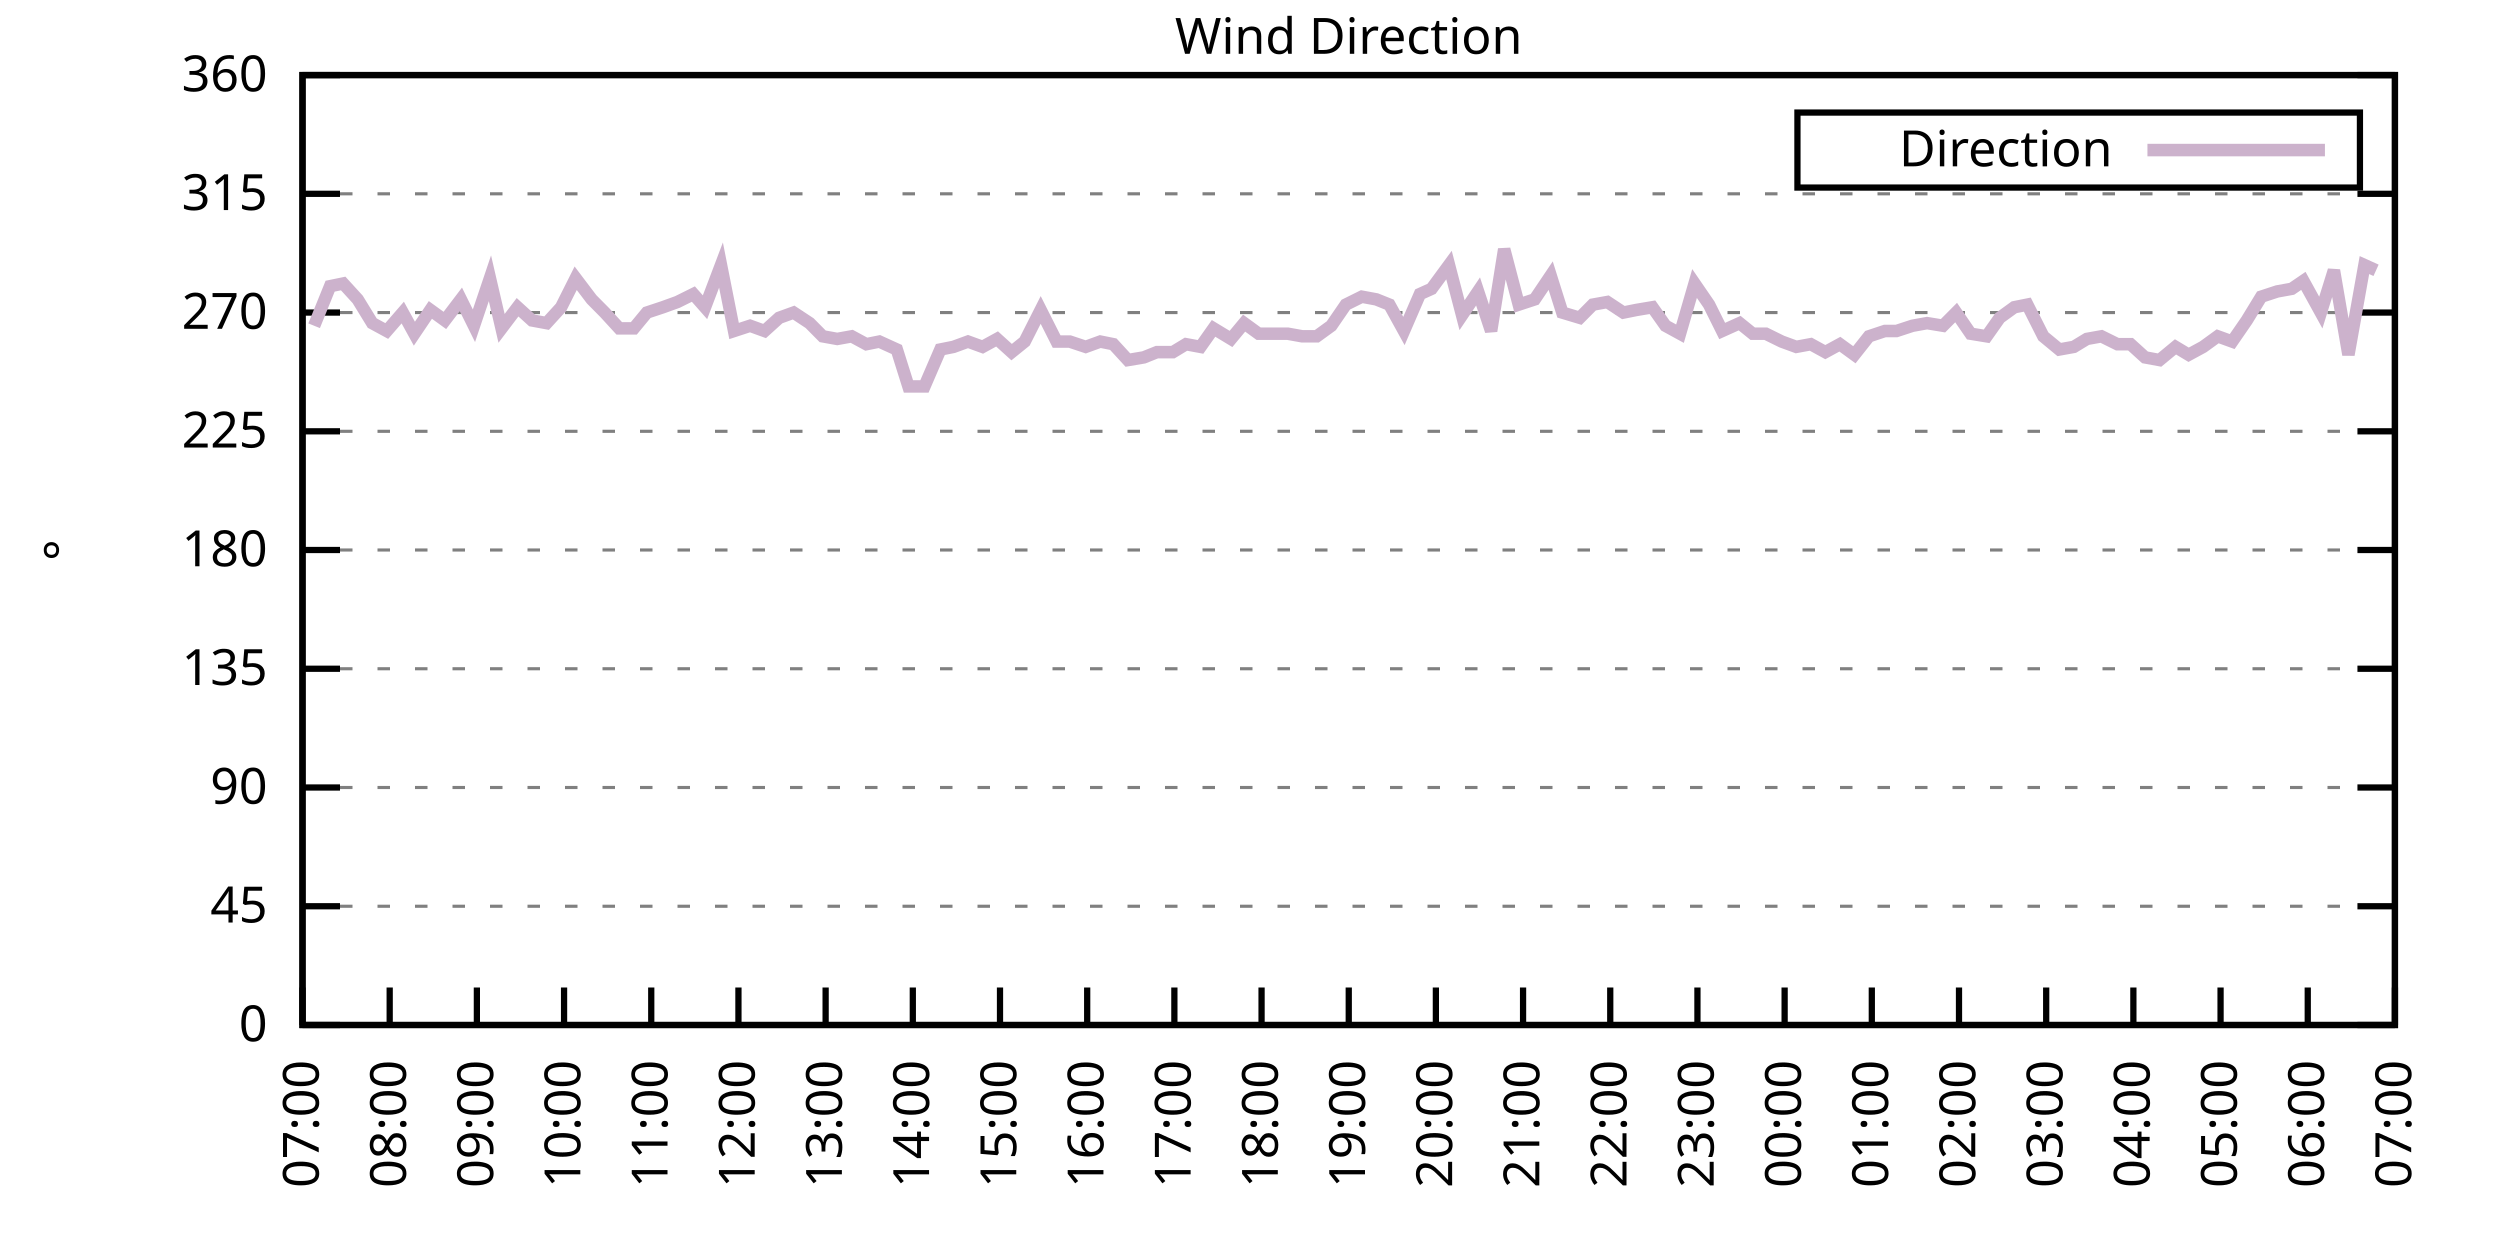
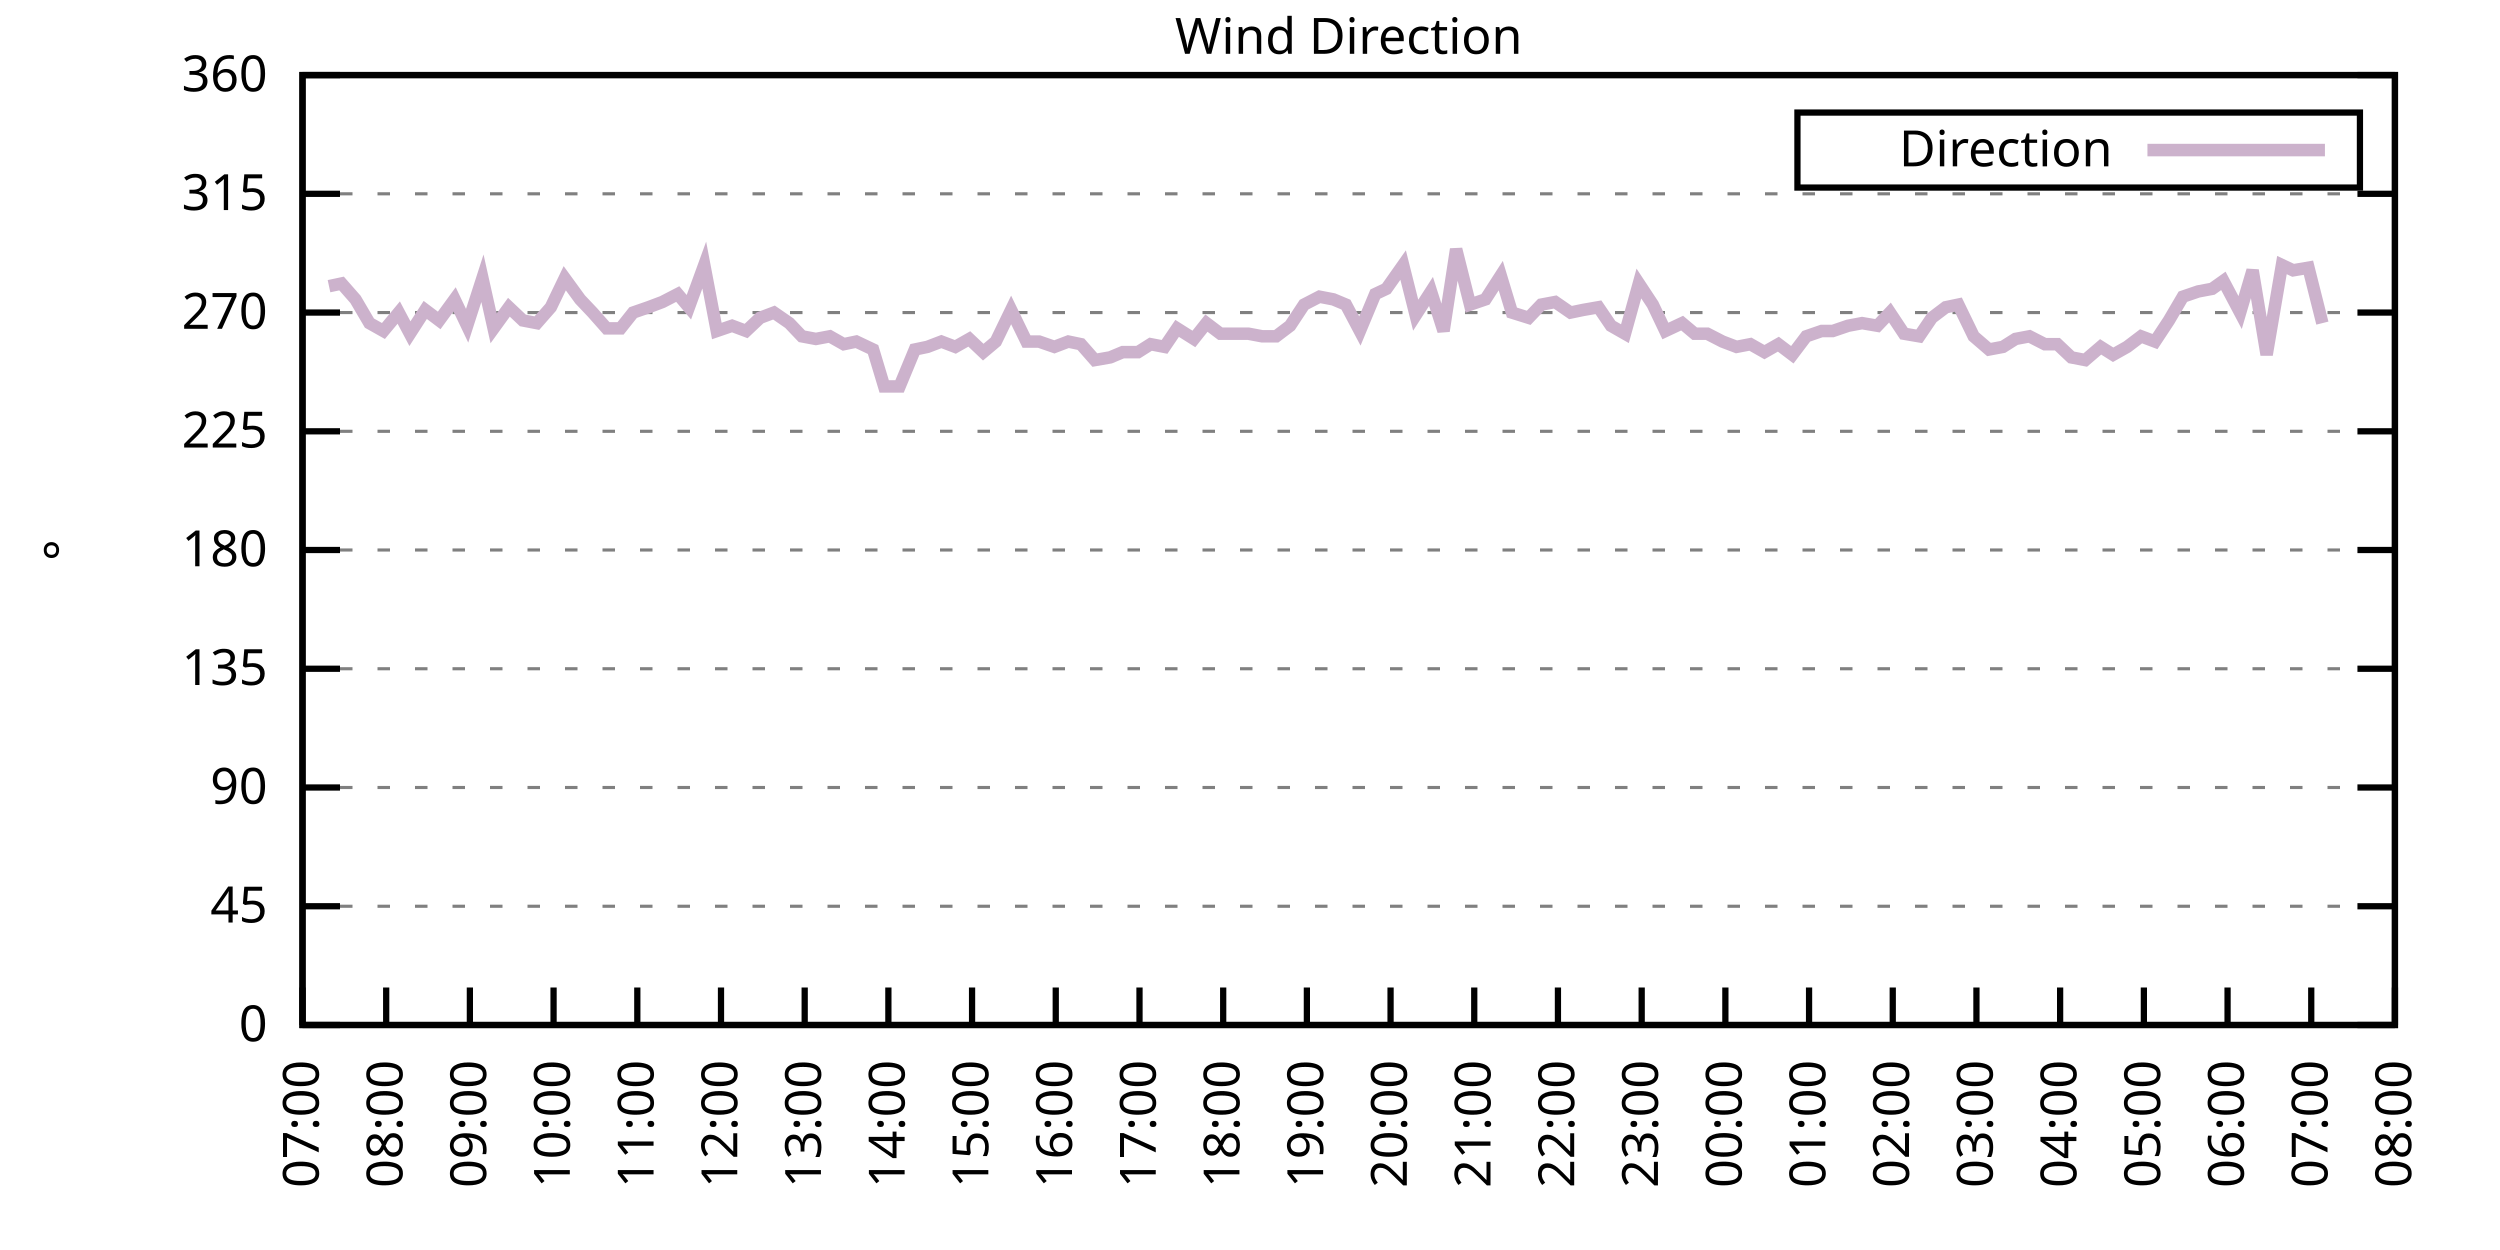
<svg xmlns="http://www.w3.org/2000/svg" xmlns:xlink="http://www.w3.org/1999/xlink" width="400" height="200" viewBox="0 0 400 200">
  <g id="gnuplot_canvas">
    <rect x="0" y="0" width="400" height="200" fill="none" />
    <defs>
      <circle id="gpDot" r="0.5" stroke-width="0.5" stroke="currentColor" />
      <path id="gpPt0" stroke-width="0.333" stroke="currentColor" d="M-1,0 h2 M0,-1 v2" />
      <path id="gpPt1" stroke-width="0.333" stroke="currentColor" d="M-1,-1 L1,1 M1,-1 L-1,1" />
      <path id="gpPt2" stroke-width="0.333" stroke="currentColor" d="M-1,0 L1,0 M0,-1 L0,1 M-1,-1 L1,1 M-1,1 L1,-1" />
      <rect id="gpPt3" stroke-width="0.333" stroke="currentColor" x="-1" y="-1" width="2" height="2" />
      <rect id="gpPt4" stroke-width="0.333" stroke="currentColor" fill="currentColor" x="-1" y="-1" width="2" height="2" />
      <circle id="gpPt5" stroke-width="0.333" stroke="currentColor" cx="0" cy="0" r="1" />
      <use xlink:href="#gpPt5" id="gpPt6" fill="currentColor" stroke="none" />
      <path id="gpPt7" stroke-width="0.333" stroke="currentColor" d="M0,-1.33 L-1.33,0.67 L1.33,0.67 z" />
      <use xlink:href="#gpPt7" id="gpPt8" fill="currentColor" stroke="none" />
      <use xlink:href="#gpPt7" id="gpPt9" stroke="currentColor" transform="rotate(180)" />
      <use xlink:href="#gpPt9" id="gpPt10" fill="currentColor" stroke="none" />
      <use xlink:href="#gpPt3" id="gpPt11" stroke="currentColor" transform="rotate(45)" />
      <use xlink:href="#gpPt11" id="gpPt12" fill="currentColor" stroke="none" />
      <path id="gpPt13" stroke-width="0.333" stroke="currentColor" d="M0,1.330 L1.265,0.411 L0.782,-1.067 L-0.782,-1.076 L-1.265,0.411 z" />
      <use xlink:href="#gpPt13" id="gpPt14" fill="currentColor" stroke="none" />
      <filter id="textbox" filterUnits="objectBoundingBox" x="0" y="0" height="1" width="1">
        <feFlood flood-color="white" flood-opacity="1" result="bgnd" />
        <feComposite in="SourceGraphic" in2="bgnd" operator="atop" />
      </filter>
      <filter id="greybox" filterUnits="objectBoundingBox" x="0" y="0" height="1" width="1">
        <feFlood flood-color="lightgrey" flood-opacity="1" result="grey" />
        <feComposite in="SourceGraphic" in2="grey" operator="atop" />
      </filter>
    </defs>
    <g fill="none" color="white" stroke="currentColor" stroke-width="1.00" stroke-linecap="butt" stroke-linejoin="miter">
</g>
    <g fill="none" color="black" stroke="currentColor" stroke-width="1.00" stroke-linecap="butt" stroke-linejoin="miter">
      <g stroke="none" shape-rendering="crispEdges">
        <polygon fill="rgb(255, 255, 255)" points="48.40,164.00 383.18,164.00 383.18,12.02 48.40,12.02 " />
      </g>
    </g>
    <g fill="none" color="black" stroke="currentColor" stroke-width="1.00" stroke-linecap="butt" stroke-linejoin="miter">
</g>
    <g fill="none" color="black" stroke="black" stroke-width="0.50" stroke-linecap="butt" stroke-linejoin="miter">
</g>
    <g fill="none" color="gray" stroke="currentColor" stroke-width="0.50" stroke-linecap="butt" stroke-linejoin="miter">
      <path stroke="gray" stroke-dasharray="2,4" class="gridline" d="M48.40,164.00 L383.19,164.00  " />
    </g>
    <g fill="none" color="gray" stroke="gray" stroke-width="1.00" stroke-linecap="butt" stroke-linejoin="miter">
</g>
    <g fill="none" color="black" stroke="currentColor" stroke-width="1.00" stroke-linecap="butt" stroke-linejoin="miter">
      <path stroke="black" d="M48.40,164.00 L54.40,164.00 M383.19,164.00 L377.19,164.00  " />
      <g transform="translate(42.80,166.60)" stroke="none" fill="black" font-family="Sans" font-size="8.00" text-anchor="end">
        <text>
          <tspan font-family="Sans"> 0</tspan>
        </text>
      </g>
    </g>
    <g fill="none" color="black" stroke="currentColor" stroke-width="1.00" stroke-linecap="butt" stroke-linejoin="miter">
</g>
    <g fill="none" color="black" stroke="black" stroke-width="0.50" stroke-linecap="butt" stroke-linejoin="miter">
</g>
    <g fill="none" color="gray" stroke="currentColor" stroke-width="0.50" stroke-linecap="butt" stroke-linejoin="miter">
      <path stroke="gray" stroke-dasharray="2,4" class="gridline" d="M48.40,145.00 L383.19,145.00  " />
    </g>
    <g fill="none" color="gray" stroke="gray" stroke-width="1.00" stroke-linecap="butt" stroke-linejoin="miter">
</g>
    <g fill="none" color="black" stroke="currentColor" stroke-width="1.00" stroke-linecap="butt" stroke-linejoin="miter">
      <path stroke="black" d="M48.40,145.00 L54.40,145.00 M383.19,145.00 L377.19,145.00  " />
      <g transform="translate(42.80,147.60)" stroke="none" fill="black" font-family="Sans" font-size="8.00" text-anchor="end">
        <text>
          <tspan font-family="Sans"> 45</tspan>
        </text>
      </g>
    </g>
    <g fill="none" color="black" stroke="currentColor" stroke-width="1.00" stroke-linecap="butt" stroke-linejoin="miter">
</g>
    <g fill="none" color="black" stroke="black" stroke-width="0.50" stroke-linecap="butt" stroke-linejoin="miter">
</g>
    <g fill="none" color="gray" stroke="currentColor" stroke-width="0.50" stroke-linecap="butt" stroke-linejoin="miter">
      <path stroke="gray" stroke-dasharray="2,4" class="gridline" d="M48.40,126.00 L383.19,126.00  " />
    </g>
    <g fill="none" color="gray" stroke="gray" stroke-width="1.00" stroke-linecap="butt" stroke-linejoin="miter">
</g>
    <g fill="none" color="black" stroke="currentColor" stroke-width="1.00" stroke-linecap="butt" stroke-linejoin="miter">
      <path stroke="black" d="M48.40,126.00 L54.40,126.00 M383.19,126.00 L377.19,126.00  " />
      <g transform="translate(42.80,128.60)" stroke="none" fill="black" font-family="Sans" font-size="8.00" text-anchor="end">
        <text>
          <tspan font-family="Sans"> 90</tspan>
        </text>
      </g>
    </g>
    <g fill="none" color="black" stroke="currentColor" stroke-width="1.00" stroke-linecap="butt" stroke-linejoin="miter">
</g>
    <g fill="none" color="black" stroke="black" stroke-width="0.50" stroke-linecap="butt" stroke-linejoin="miter">
</g>
    <g fill="none" color="gray" stroke="currentColor" stroke-width="0.50" stroke-linecap="butt" stroke-linejoin="miter">
      <path stroke="gray" stroke-dasharray="2,4" class="gridline" d="M48.40,107.00 L383.19,107.00  " />
    </g>
    <g fill="none" color="gray" stroke="gray" stroke-width="1.00" stroke-linecap="butt" stroke-linejoin="miter">
</g>
    <g fill="none" color="black" stroke="currentColor" stroke-width="1.00" stroke-linecap="butt" stroke-linejoin="miter">
      <path stroke="black" d="M48.40,107.00 L54.40,107.00 M383.19,107.00 L377.19,107.00  " />
      <g transform="translate(42.80,109.60)" stroke="none" fill="black" font-family="Sans" font-size="8.00" text-anchor="end">
        <text>
          <tspan font-family="Sans"> 135</tspan>
        </text>
      </g>
    </g>
    <g fill="none" color="black" stroke="currentColor" stroke-width="1.00" stroke-linecap="butt" stroke-linejoin="miter">
</g>
    <g fill="none" color="black" stroke="black" stroke-width="0.50" stroke-linecap="butt" stroke-linejoin="miter">
</g>
    <g fill="none" color="gray" stroke="currentColor" stroke-width="0.50" stroke-linecap="butt" stroke-linejoin="miter">
      <path stroke="gray" stroke-dasharray="2,4" class="gridline" d="M48.40,88.00 L383.19,88.00  " />
    </g>
    <g fill="none" color="gray" stroke="gray" stroke-width="1.00" stroke-linecap="butt" stroke-linejoin="miter">
</g>
    <g fill="none" color="black" stroke="currentColor" stroke-width="1.00" stroke-linecap="butt" stroke-linejoin="miter">
      <path stroke="black" d="M48.40,88.00 L54.40,88.00 M383.19,88.00 L377.19,88.00  " />
      <g transform="translate(42.80,90.60)" stroke="none" fill="black" font-family="Sans" font-size="8.00" text-anchor="end">
        <text>
          <tspan font-family="Sans"> 180</tspan>
        </text>
      </g>
    </g>
    <g fill="none" color="black" stroke="currentColor" stroke-width="1.00" stroke-linecap="butt" stroke-linejoin="miter">
</g>
    <g fill="none" color="black" stroke="black" stroke-width="0.50" stroke-linecap="butt" stroke-linejoin="miter">
</g>
    <g fill="none" color="gray" stroke="currentColor" stroke-width="0.50" stroke-linecap="butt" stroke-linejoin="miter">
      <path stroke="gray" stroke-dasharray="2,4" class="gridline" d="M48.40,69.01 L383.19,69.01  " />
    </g>
    <g fill="none" color="gray" stroke="gray" stroke-width="1.00" stroke-linecap="butt" stroke-linejoin="miter">
</g>
    <g fill="none" color="black" stroke="currentColor" stroke-width="1.00" stroke-linecap="butt" stroke-linejoin="miter">
      <path stroke="black" d="M48.40,69.01 L54.40,69.01 M383.19,69.01 L377.19,69.01  " />
      <g transform="translate(42.80,71.61)" stroke="none" fill="black" font-family="Sans" font-size="8.00" text-anchor="end">
        <text>
          <tspan font-family="Sans"> 225</tspan>
        </text>
      </g>
    </g>
    <g fill="none" color="black" stroke="currentColor" stroke-width="1.00" stroke-linecap="butt" stroke-linejoin="miter">
</g>
    <g fill="none" color="black" stroke="black" stroke-width="0.50" stroke-linecap="butt" stroke-linejoin="miter">
</g>
    <g fill="none" color="gray" stroke="currentColor" stroke-width="0.50" stroke-linecap="butt" stroke-linejoin="miter">
      <path stroke="gray" stroke-dasharray="2,4" class="gridline" d="M48.40,50.01 L383.19,50.01  " />
    </g>
    <g fill="none" color="gray" stroke="gray" stroke-width="1.00" stroke-linecap="butt" stroke-linejoin="miter">
</g>
    <g fill="none" color="black" stroke="currentColor" stroke-width="1.00" stroke-linecap="butt" stroke-linejoin="miter">
      <path stroke="black" d="M48.40,50.01 L54.40,50.01 M383.19,50.01 L377.19,50.01  " />
      <g transform="translate(42.80,52.61)" stroke="none" fill="black" font-family="Sans" font-size="8.00" text-anchor="end">
        <text>
          <tspan font-family="Sans"> 270</tspan>
        </text>
      </g>
    </g>
    <g fill="none" color="black" stroke="currentColor" stroke-width="1.00" stroke-linecap="butt" stroke-linejoin="miter">
</g>
    <g fill="none" color="black" stroke="black" stroke-width="0.50" stroke-linecap="butt" stroke-linejoin="miter">
</g>
    <g fill="none" color="gray" stroke="currentColor" stroke-width="0.50" stroke-linecap="butt" stroke-linejoin="miter">
      <path stroke="gray" stroke-dasharray="2,4" class="gridline" d="M48.40,31.01 L383.19,31.01  " />
    </g>
    <g fill="none" color="gray" stroke="gray" stroke-width="1.00" stroke-linecap="butt" stroke-linejoin="miter">
</g>
    <g fill="none" color="black" stroke="currentColor" stroke-width="1.00" stroke-linecap="butt" stroke-linejoin="miter">
      <path stroke="black" d="M48.40,31.01 L54.40,31.01 M383.19,31.01 L377.19,31.01  " />
      <g transform="translate(42.80,33.61)" stroke="none" fill="black" font-family="Sans" font-size="8.00" text-anchor="end">
        <text>
          <tspan font-family="Sans"> 315</tspan>
        </text>
      </g>
    </g>
    <g fill="none" color="black" stroke="currentColor" stroke-width="1.00" stroke-linecap="butt" stroke-linejoin="miter">
</g>
    <g fill="none" color="black" stroke="black" stroke-width="0.50" stroke-linecap="butt" stroke-linejoin="miter">
</g>
    <g fill="none" color="gray" stroke="currentColor" stroke-width="0.50" stroke-linecap="butt" stroke-linejoin="miter">
      <path stroke="gray" stroke-dasharray="2,4" class="gridline" d="M48.40,12.01 L383.19,12.01  " />
    </g>
    <g fill="none" color="gray" stroke="gray" stroke-width="1.00" stroke-linecap="butt" stroke-linejoin="miter">
</g>
    <g fill="none" color="black" stroke="currentColor" stroke-width="1.00" stroke-linecap="butt" stroke-linejoin="miter">
      <path stroke="black" d="M48.40,12.01 L54.40,12.01 M383.19,12.01 L377.19,12.01  " />
      <g transform="translate(42.80,14.61)" stroke="none" fill="black" font-family="Sans" font-size="8.00" text-anchor="end">
        <text>
          <tspan font-family="Sans"> 360</tspan>
        </text>
      </g>
    </g>
    <g fill="none" color="black" stroke="currentColor" stroke-width="1.00" stroke-linecap="butt" stroke-linejoin="miter">
      <path stroke="black" d="M48.40,164.00 L48.40,158.00  " />
      <g transform="translate(51.00,169.60) rotate(270.00)" stroke="none" fill="black" font-family="Sans" font-size="8.00" text-anchor="end">
        <text>
          <tspan font-family="Sans">07:00</tspan>
        </text>
      </g>
    </g>
    <g fill="none" color="black" stroke="currentColor" stroke-width="1.00" stroke-linecap="butt" stroke-linejoin="miter">
-       <path stroke="black" d="M62.35,164.00 L62.35,158.00  " />
-       <g transform="translate(64.95,169.60) rotate(270.00)" stroke="none" fill="black" font-family="Sans" font-size="8.00" text-anchor="end">
+       <path stroke="black" d="M61.79,164.00 L61.79,158.00  " />
+       <g transform="translate(64.39,169.60) rotate(270.00)" stroke="none" fill="black" font-family="Sans" font-size="8.00" text-anchor="end">
        <text>
          <tspan font-family="Sans">08:00</tspan>
        </text>
      </g>
    </g>
    <g fill="none" color="black" stroke="currentColor" stroke-width="1.00" stroke-linecap="butt" stroke-linejoin="miter">
-       <path stroke="black" d="M76.30,164.00 L76.30,158.00  " />
-       <g transform="translate(78.90,169.60) rotate(270.00)" stroke="none" fill="black" font-family="Sans" font-size="8.00" text-anchor="end">
+       <path stroke="black" d="M75.18,164.00 L75.18,158.00  " />
+       <g transform="translate(77.78,169.60) rotate(270.00)" stroke="none" fill="black" font-family="Sans" font-size="8.00" text-anchor="end">
        <text>
          <tspan font-family="Sans">09:00</tspan>
        </text>
      </g>
    </g>
    <g fill="none" color="black" stroke="currentColor" stroke-width="1.00" stroke-linecap="butt" stroke-linejoin="miter">
-       <path stroke="black" d="M90.25,164.00 L90.25,158.00  " />
-       <g transform="translate(92.85,169.60) rotate(270.00)" stroke="none" fill="black" font-family="Sans" font-size="8.00" text-anchor="end">
+       <path stroke="black" d="M88.57,164.00 L88.57,158.00  " />
+       <g transform="translate(91.17,169.60) rotate(270.00)" stroke="none" fill="black" font-family="Sans" font-size="8.00" text-anchor="end">
        <text>
          <tspan font-family="Sans">10:00</tspan>
        </text>
      </g>
    </g>
    <g fill="none" color="black" stroke="currentColor" stroke-width="1.00" stroke-linecap="butt" stroke-linejoin="miter">
-       <path stroke="black" d="M104.20,164.00 L104.20,158.00  " />
-       <g transform="translate(106.80,169.60) rotate(270.00)" stroke="none" fill="black" font-family="Sans" font-size="8.00" text-anchor="end">
+       <path stroke="black" d="M101.97,164.00 L101.97,158.00  " />
+       <g transform="translate(104.57,169.60) rotate(270.00)" stroke="none" fill="black" font-family="Sans" font-size="8.00" text-anchor="end">
        <text>
          <tspan font-family="Sans">11:00</tspan>
        </text>
      </g>
    </g>
    <g fill="none" color="black" stroke="currentColor" stroke-width="1.00" stroke-linecap="butt" stroke-linejoin="miter">
-       <path stroke="black" d="M118.15,164.00 L118.15,158.00  " />
-       <g transform="translate(120.75,169.60) rotate(270.00)" stroke="none" fill="black" font-family="Sans" font-size="8.00" text-anchor="end">
+       <path stroke="black" d="M115.36,164.00 L115.36,158.00  " />
+       <g transform="translate(117.96,169.60) rotate(270.00)" stroke="none" fill="black" font-family="Sans" font-size="8.00" text-anchor="end">
        <text>
          <tspan font-family="Sans">12:00</tspan>
        </text>
      </g>
    </g>
    <g fill="none" color="black" stroke="currentColor" stroke-width="1.00" stroke-linecap="butt" stroke-linejoin="miter">
-       <path stroke="black" d="M132.10,164.00 L132.10,158.00  " />
-       <g transform="translate(134.70,169.60) rotate(270.00)" stroke="none" fill="black" font-family="Sans" font-size="8.00" text-anchor="end">
+       <path stroke="black" d="M128.75,164.00 L128.75,158.00  " />
+       <g transform="translate(131.35,169.60) rotate(270.00)" stroke="none" fill="black" font-family="Sans" font-size="8.00" text-anchor="end">
        <text>
          <tspan font-family="Sans">13:00</tspan>
        </text>
      </g>
    </g>
    <g fill="none" color="black" stroke="currentColor" stroke-width="1.00" stroke-linecap="butt" stroke-linejoin="miter">
-       <path stroke="black" d="M146.05,164.00 L146.05,158.00  " />
-       <g transform="translate(148.65,169.60) rotate(270.00)" stroke="none" fill="black" font-family="Sans" font-size="8.00" text-anchor="end">
+       <path stroke="black" d="M142.14,164.00 L142.14,158.00  " />
+       <g transform="translate(144.74,169.60) rotate(270.00)" stroke="none" fill="black" font-family="Sans" font-size="8.00" text-anchor="end">
        <text>
          <tspan font-family="Sans">14:00</tspan>
        </text>
      </g>
    </g>
    <g fill="none" color="black" stroke="currentColor" stroke-width="1.00" stroke-linecap="butt" stroke-linejoin="miter">
-       <path stroke="black" d="M160.00,164.00 L160.00,158.00  " />
-       <g transform="translate(162.60,169.60) rotate(270.00)" stroke="none" fill="black" font-family="Sans" font-size="8.00" text-anchor="end">
+       <path stroke="black" d="M155.53,164.00 L155.53,158.00  " />
+       <g transform="translate(158.13,169.60) rotate(270.00)" stroke="none" fill="black" font-family="Sans" font-size="8.00" text-anchor="end">
        <text>
          <tspan font-family="Sans">15:00</tspan>
        </text>
      </g>
    </g>
    <g fill="none" color="black" stroke="currentColor" stroke-width="1.00" stroke-linecap="butt" stroke-linejoin="miter">
-       <path stroke="black" d="M173.95,164.00 L173.95,158.00  " />
-       <g transform="translate(176.55,169.60) rotate(270.00)" stroke="none" fill="black" font-family="Sans" font-size="8.00" text-anchor="end">
+       <path stroke="black" d="M168.92,164.00 L168.92,158.00  " />
+       <g transform="translate(171.52,169.60) rotate(270.00)" stroke="none" fill="black" font-family="Sans" font-size="8.00" text-anchor="end">
        <text>
          <tspan font-family="Sans">16:00</tspan>
        </text>
      </g>
    </g>
    <g fill="none" color="black" stroke="currentColor" stroke-width="1.00" stroke-linecap="butt" stroke-linejoin="miter">
-       <path stroke="black" d="M187.90,164.00 L187.90,158.00  " />
-       <g transform="translate(190.50,169.60) rotate(270.00)" stroke="none" fill="black" font-family="Sans" font-size="8.00" text-anchor="end">
+       <path stroke="black" d="M182.32,164.00 L182.32,158.00  " />
+       <g transform="translate(184.92,169.60) rotate(270.00)" stroke="none" fill="black" font-family="Sans" font-size="8.00" text-anchor="end">
        <text>
          <tspan font-family="Sans">17:00</tspan>
        </text>
      </g>
    </g>
    <g fill="none" color="black" stroke="currentColor" stroke-width="1.00" stroke-linecap="butt" stroke-linejoin="miter">
-       <path stroke="black" d="M201.85,164.00 L201.85,158.00  " />
-       <g transform="translate(204.45,169.60) rotate(270.00)" stroke="none" fill="black" font-family="Sans" font-size="8.00" text-anchor="end">
+       <path stroke="black" d="M195.71,164.00 L195.71,158.00  " />
+       <g transform="translate(198.31,169.60) rotate(270.00)" stroke="none" fill="black" font-family="Sans" font-size="8.00" text-anchor="end">
        <text>
          <tspan font-family="Sans">18:00</tspan>
        </text>
      </g>
    </g>
    <g fill="none" color="black" stroke="currentColor" stroke-width="1.00" stroke-linecap="butt" stroke-linejoin="miter">
-       <path stroke="black" d="M215.80,164.00 L215.80,158.00  " />
-       <g transform="translate(218.40,169.60) rotate(270.00)" stroke="none" fill="black" font-family="Sans" font-size="8.00" text-anchor="end">
+       <path stroke="black" d="M209.10,164.00 L209.10,158.00  " />
+       <g transform="translate(211.70,169.60) rotate(270.00)" stroke="none" fill="black" font-family="Sans" font-size="8.00" text-anchor="end">
        <text>
          <tspan font-family="Sans">19:00</tspan>
        </text>
      </g>
    </g>
    <g fill="none" color="black" stroke="currentColor" stroke-width="1.00" stroke-linecap="butt" stroke-linejoin="miter">
-       <path stroke="black" d="M229.74,164.00 L229.74,158.00  " />
-       <g transform="translate(232.34,169.60) rotate(270.00)" stroke="none" fill="black" font-family="Sans" font-size="8.00" text-anchor="end">
+       <path stroke="black" d="M222.49,164.00 L222.49,158.00  " />
+       <g transform="translate(225.09,169.60) rotate(270.00)" stroke="none" fill="black" font-family="Sans" font-size="8.00" text-anchor="end">
        <text>
          <tspan font-family="Sans">20:00</tspan>
        </text>
      </g>
    </g>
    <g fill="none" color="black" stroke="currentColor" stroke-width="1.00" stroke-linecap="butt" stroke-linejoin="miter">
-       <path stroke="black" d="M243.69,164.00 L243.69,158.00  " />
-       <g transform="translate(246.29,169.60) rotate(270.00)" stroke="none" fill="black" font-family="Sans" font-size="8.00" text-anchor="end">
+       <path stroke="black" d="M235.88,164.00 L235.88,158.00  " />
+       <g transform="translate(238.48,169.60) rotate(270.00)" stroke="none" fill="black" font-family="Sans" font-size="8.00" text-anchor="end">
        <text>
          <tspan font-family="Sans">21:00</tspan>
        </text>
      </g>
    </g>
    <g fill="none" color="black" stroke="currentColor" stroke-width="1.00" stroke-linecap="butt" stroke-linejoin="miter">
-       <path stroke="black" d="M257.64,164.00 L257.64,158.00  " />
-       <g transform="translate(260.24,169.60) rotate(270.00)" stroke="none" fill="black" font-family="Sans" font-size="8.00" text-anchor="end">
+       <path stroke="black" d="M249.27,164.00 L249.27,158.00  " />
+       <g transform="translate(251.87,169.60) rotate(270.00)" stroke="none" fill="black" font-family="Sans" font-size="8.00" text-anchor="end">
        <text>
          <tspan font-family="Sans">22:00</tspan>
        </text>
      </g>
    </g>
    <g fill="none" color="black" stroke="currentColor" stroke-width="1.00" stroke-linecap="butt" stroke-linejoin="miter">
-       <path stroke="black" d="M271.59,164.00 L271.59,158.00  " />
-       <g transform="translate(274.19,169.60) rotate(270.00)" stroke="none" fill="black" font-family="Sans" font-size="8.00" text-anchor="end">
+       <path stroke="black" d="M262.67,164.00 L262.67,158.00  " />
+       <g transform="translate(265.27,169.60) rotate(270.00)" stroke="none" fill="black" font-family="Sans" font-size="8.00" text-anchor="end">
        <text>
          <tspan font-family="Sans">23:00</tspan>
        </text>
      </g>
    </g>
    <g fill="none" color="black" stroke="currentColor" stroke-width="1.00" stroke-linecap="butt" stroke-linejoin="miter">
-       <path stroke="black" d="M285.54,164.00 L285.54,158.00  " />
-       <g transform="translate(288.14,169.60) rotate(270.00)" stroke="none" fill="black" font-family="Sans" font-size="8.00" text-anchor="end">
+       <path stroke="black" d="M276.06,164.00 L276.06,158.00  " />
+       <g transform="translate(278.66,169.60) rotate(270.00)" stroke="none" fill="black" font-family="Sans" font-size="8.00" text-anchor="end">
        <text>
          <tspan font-family="Sans">00:00</tspan>
        </text>
      </g>
    </g>
    <g fill="none" color="black" stroke="currentColor" stroke-width="1.00" stroke-linecap="butt" stroke-linejoin="miter">
-       <path stroke="black" d="M299.49,164.00 L299.49,158.00  " />
-       <g transform="translate(302.09,169.60) rotate(270.00)" stroke="none" fill="black" font-family="Sans" font-size="8.00" text-anchor="end">
+       <path stroke="black" d="M289.45,164.00 L289.45,158.00  " />
+       <g transform="translate(292.05,169.60) rotate(270.00)" stroke="none" fill="black" font-family="Sans" font-size="8.00" text-anchor="end">
        <text>
          <tspan font-family="Sans">01:00</tspan>
        </text>
      </g>
    </g>
    <g fill="none" color="black" stroke="currentColor" stroke-width="1.00" stroke-linecap="butt" stroke-linejoin="miter">
-       <path stroke="black" d="M313.44,164.00 L313.44,158.00  " />
-       <g transform="translate(316.04,169.60) rotate(270.00)" stroke="none" fill="black" font-family="Sans" font-size="8.00" text-anchor="end">
+       <path stroke="black" d="M302.84,164.00 L302.84,158.00  " />
+       <g transform="translate(305.44,169.60) rotate(270.00)" stroke="none" fill="black" font-family="Sans" font-size="8.00" text-anchor="end">
        <text>
          <tspan font-family="Sans">02:00</tspan>
        </text>
      </g>
    </g>
    <g fill="none" color="black" stroke="currentColor" stroke-width="1.00" stroke-linecap="butt" stroke-linejoin="miter">
-       <path stroke="black" d="M327.39,164.00 L327.39,158.00  " />
-       <g transform="translate(329.99,169.60) rotate(270.00)" stroke="none" fill="black" font-family="Sans" font-size="8.00" text-anchor="end">
+       <path stroke="black" d="M316.23,164.00 L316.23,158.00  " />
+       <g transform="translate(318.83,169.60) rotate(270.00)" stroke="none" fill="black" font-family="Sans" font-size="8.00" text-anchor="end">
        <text>
          <tspan font-family="Sans">03:00</tspan>
        </text>
      </g>
    </g>
    <g fill="none" color="black" stroke="currentColor" stroke-width="1.00" stroke-linecap="butt" stroke-linejoin="miter">
-       <path stroke="black" d="M341.34,164.00 L341.34,158.00  " />
-       <g transform="translate(343.94,169.60) rotate(270.00)" stroke="none" fill="black" font-family="Sans" font-size="8.00" text-anchor="end">
+       <path stroke="black" d="M329.62,164.00 L329.62,158.00  " />
+       <g transform="translate(332.22,169.60) rotate(270.00)" stroke="none" fill="black" font-family="Sans" font-size="8.00" text-anchor="end">
        <text>
          <tspan font-family="Sans">04:00</tspan>
        </text>
      </g>
    </g>
    <g fill="none" color="black" stroke="currentColor" stroke-width="1.00" stroke-linecap="butt" stroke-linejoin="miter">
-       <path stroke="black" d="M355.29,164.00 L355.29,158.00  " />
-       <g transform="translate(357.89,169.60) rotate(270.00)" stroke="none" fill="black" font-family="Sans" font-size="8.00" text-anchor="end">
+       <path stroke="black" d="M343.02,164.00 L343.02,158.00  " />
+       <g transform="translate(345.62,169.60) rotate(270.00)" stroke="none" fill="black" font-family="Sans" font-size="8.00" text-anchor="end">
        <text>
          <tspan font-family="Sans">05:00</tspan>
        </text>
      </g>
    </g>
    <g fill="none" color="black" stroke="currentColor" stroke-width="1.00" stroke-linecap="butt" stroke-linejoin="miter">
-       <path stroke="black" d="M369.24,164.00 L369.24,158.00  " />
-       <g transform="translate(371.84,169.60) rotate(270.00)" stroke="none" fill="black" font-family="Sans" font-size="8.00" text-anchor="end">
+       <path stroke="black" d="M356.41,164.00 L356.41,158.00  " />
+       <g transform="translate(359.01,169.60) rotate(270.00)" stroke="none" fill="black" font-family="Sans" font-size="8.00" text-anchor="end">
        <text>
          <tspan font-family="Sans">06:00</tspan>
+         </text>
+       </g>
+     </g>
+     <g fill="none" color="black" stroke="currentColor" stroke-width="1.00" stroke-linecap="butt" stroke-linejoin="miter">
+       <path stroke="black" d="M369.80,164.00 L369.80,158.00  " />
+       <g transform="translate(372.40,169.60) rotate(270.00)" stroke="none" fill="black" font-family="Sans" font-size="8.00" text-anchor="end">
+         <text>
+           <tspan font-family="Sans">07:00</tspan>
        </text>
      </g>
    </g>
    <g fill="none" color="black" stroke="currentColor" stroke-width="1.00" stroke-linecap="butt" stroke-linejoin="miter">
      <path stroke="black" d="M383.19,164.00 L383.19,158.00  " />
      <g transform="translate(385.79,169.60) rotate(270.00)" stroke="none" fill="black" font-family="Sans" font-size="8.00" text-anchor="end">
        <text>
-           <tspan font-family="Sans">07:00</tspan>
+           <tspan font-family="Sans">08:00</tspan>
        </text>
      </g>
    </g>
    <g fill="none" color="black" stroke="currentColor" stroke-width="1.00" stroke-linecap="butt" stroke-linejoin="miter">
</g>
    <g fill="none" color="black" stroke="currentColor" stroke-width="1.00" stroke-linecap="butt" stroke-linejoin="miter">
      <path stroke="black" d="M48.40,12.01 L48.40,164.00 L383.19,164.00 L383.19,12.01 L48.40,12.01 Z  " />
    </g>
    <g fill="none" color="black" stroke="currentColor" stroke-width="1.00" stroke-linecap="butt" stroke-linejoin="miter">
</g>
    <g fill="none" color="black" stroke="currentColor" stroke-width="1.00" stroke-linecap="butt" stroke-linejoin="miter">
      <path stroke="black" d="M287.59,30.01 L287.59,18.01 L377.59,18.01 L377.59,30.01 L287.59,30.01 Z  " />
    </g>
    <g id="Wind_direction_plot_1">
      <g fill="none" color="white" stroke="black" stroke-width="2.00" stroke-linecap="butt" stroke-linejoin="miter">
</g>
      <g fill="none" color="black" stroke="currentColor" stroke-width="2.00" stroke-linecap="butt" stroke-linejoin="miter">
        <g transform="translate(337.99,26.61)" stroke="none" fill="black" font-family="Sans" font-size="8.00" text-anchor="end">
          <text>
            <tspan font-family="Sans">Direction</tspan>
          </text>
        </g>
      </g>
      <g fill="none" color="black" stroke="currentColor" stroke-width="2.00" stroke-linecap="butt" stroke-linejoin="miter">
-         <path stroke="rgb(204, 178, 204)" d="M343.59,24.01 L371.99,24.01 M50.26,52.12 L52.82,45.79 L54.91,45.36 L57.23,47.90 L59.56,51.70 L61.88,52.96   L64.44,50.01 L66.30,53.39 L68.86,49.59 L71.18,51.27 L73.74,47.90 L75.83,52.12 L78.39,44.52 L80.25,52.54   L82.81,49.16 L85.13,51.27 L87.46,51.70 L89.78,49.16 L92.11,44.52 L94.67,47.90 L96.76,50.01 L99.08,52.54   L101.41,52.54 L103.50,50.01 L106.06,49.16 L108.38,48.32 L110.94,47.05 L112.80,49.16 L115.36,42.41 L117.45,52.96   L120.01,52.12 L122.33,52.96 L124.66,50.85 L126.98,50.01 L129.54,51.70 L131.63,53.81 L133.96,54.23 L136.28,53.81   L138.61,55.07 L140.70,54.65 L143.49,55.92 L145.35,61.83 L147.91,61.83 L150.46,55.92 L152.56,55.50 L154.88,54.65   L157.21,55.50 L159.53,54.23 L161.86,56.34 L163.95,54.65 L166.51,49.59 L169.06,54.65 L171.16,54.65 L173.71,55.50   L176.04,54.65 L178.13,55.07 L180.46,57.61 L183.01,57.18 L185.11,56.34 L187.66,56.34 L189.76,55.07 L192.08,55.50   L194.17,52.54 L196.96,54.23 L199.06,51.70 L201.38,53.39 L203.71,53.39 L206.03,53.39 L208.36,53.81 L210.68,53.81   L213.01,52.12 L215.33,48.74 L217.89,47.47 L220.21,47.90 L222.30,48.74 L224.63,52.96 L227.19,47.05 L229.05,46.21   L231.84,42.41 L233.93,50.43 L236.49,46.63 L238.58,52.96 L240.67,39.87 L243.00,48.74 L245.55,47.90 L248.11,44.10   L249.97,50.01 L252.76,50.85 L254.85,48.74 L257.18,48.32 L259.74,50.01 L261.83,49.59 L264.39,49.16 L266.48,52.12   L268.80,53.39 L271.13,45.36 L273.45,48.74 L275.55,52.96 L278.34,51.70 L280.43,53.39 L282.52,53.39 L285.08,54.65   L287.40,55.50 L289.73,55.07 L292.05,56.34 L294.38,55.07 L296.70,56.76 L299.03,53.81 L301.58,52.96 L303.44,52.96   L306.00,52.12 L308.33,51.70 L310.88,52.12 L312.98,50.01 L315.30,53.39 L317.86,53.81 L319.95,50.85 L322.28,49.16   L324.37,48.74 L326.93,53.81 L329.48,55.92 L331.81,55.50 L333.90,54.23 L336.23,53.81 L338.78,55.07 L340.88,55.07   L343.20,57.18 L345.53,57.61 L348.08,55.50 L350.18,56.76 L352.50,55.50 L354.83,53.81 L357.15,54.65 L359.48,51.27   L361.80,47.47 L364.36,46.63 L366.68,46.21 L368.54,44.94 L371.33,50.01 L373.43,43.25 L375.75,56.76 L378.31,42.41   L380.17,43.25  " />
+         <path stroke="rgb(204, 178, 204)" d="M343.59,24.01 L371.99,24.01 M52.64,45.79 L54.65,45.36 L56.88,47.90 L59.11,51.70 L61.35,52.96 L63.80,50.01   L65.59,53.39 L68.04,49.59 L70.27,51.27 L72.73,47.90 L74.74,52.12 L77.19,44.52 L78.98,52.54 L81.43,49.16   L83.66,51.27 L85.90,51.70 L88.13,49.16 L90.36,44.52 L92.82,47.90 L94.82,50.01 L97.06,52.54 L99.29,52.54   L101.30,50.01 L103.75,49.16 L105.98,48.32 L108.44,47.05 L110.22,49.16 L112.68,42.41 L114.69,52.96 L117.14,52.12   L119.38,52.96 L121.61,50.85 L123.84,50.01 L126.29,51.70 L128.30,53.81 L130.54,54.23 L132.77,53.81 L135.00,55.07   L137.01,54.65 L139.69,55.92 L141.47,61.83 L143.93,61.83 L146.38,55.92 L148.39,55.50 L150.62,54.65 L152.85,55.50   L155.09,54.23 L157.32,56.34 L159.33,54.65 L161.78,49.59 L164.24,54.65 L166.25,54.65 L168.70,55.50 L170.93,54.65   L172.94,55.07 L175.17,57.61 L177.63,57.18 L179.64,56.34 L182.09,56.34 L184.10,55.07 L186.33,55.50 L188.34,52.54   L191.02,54.23 L193.03,51.70 L195.26,53.39 L197.49,53.39 L199.73,53.39 L201.96,53.81 L204.19,53.81 L206.42,52.12   L208.65,48.74 L211.11,47.47 L213.34,47.90 L215.35,48.74 L217.58,52.96 L220.04,47.05 L221.82,46.21 L224.50,42.41   L226.51,50.43 L228.96,46.63 L230.97,52.96 L232.98,39.87 L235.21,48.74 L237.67,47.90 L240.12,44.10 L241.91,50.01   L244.59,50.85 L246.60,48.74 L248.83,48.32 L251.28,50.01 L253.29,49.59 L255.75,49.16 L257.76,52.12 L259.99,53.39   L262.22,45.36 L264.45,48.74 L266.46,52.96 L269.14,51.70 L271.15,53.39 L273.16,53.39 L275.61,54.65 L277.84,55.50   L280.07,55.07 L282.31,56.34 L284.54,55.07 L286.77,56.76 L289.00,53.81 L291.46,52.96 L293.24,52.96 L295.70,52.12   L297.93,51.70 L300.39,52.12 L302.39,50.01 L304.63,53.39 L307.08,53.81 L309.09,50.85 L311.32,49.16 L313.33,48.74   L315.79,53.81 L318.24,55.92 L320.47,55.50 L322.48,54.23 L324.71,53.81 L327.17,55.07 L329.18,55.07 L331.41,57.18   L333.64,57.61 L336.10,55.50 L338.10,56.76 L340.34,55.50 L342.57,53.81 L344.80,54.65 L347.03,51.27 L349.26,47.47   L351.72,46.63 L353.95,46.21 L355.74,44.94 L358.42,50.01 L360.42,43.25 L362.66,56.76 L365.11,42.41 L366.90,43.25   L369.35,42.83 L371.58,51.70  " />
      </g>
    </g>
    <g fill="none" color="black" stroke="currentColor" stroke-width="2.00" stroke-linecap="butt" stroke-linejoin="miter">
</g>
    <g fill="none" color="black" stroke="black" stroke-width="1.00" stroke-linecap="butt" stroke-linejoin="miter">
</g>
    <g fill="none" color="black" stroke="currentColor" stroke-width="1.00" stroke-linecap="butt" stroke-linejoin="miter">
      <path stroke="black" d="M48.40,12.01 L48.40,164.00 L383.19,164.00 L383.19,12.01 L48.40,12.01 Z  " />
      <g transform="translate(12.80,88.01) rotate(270.00)" stroke="none" fill="black" font-family="Sans" font-size="8.00" text-anchor="middle">
        <text>
          <tspan font-family="Sans">°</tspan>
        </text>
      </g>
    </g>
    <g fill="none" color="black" stroke="currentColor" stroke-width="1.00" stroke-linecap="butt" stroke-linejoin="miter">
</g>
    <g fill="none" color="black" stroke="currentColor" stroke-width="1.00" stroke-linecap="butt" stroke-linejoin="miter">
      <g transform="translate(215.79,8.61)" stroke="none" fill="black" font-family="Sans" font-size="8.00" text-anchor="middle">
        <text>
          <tspan font-family="Sans">Wind Direction</tspan>
        </text>
      </g>
    </g>
    <g fill="none" color="black" stroke="currentColor" stroke-width="1.00" stroke-linecap="butt" stroke-linejoin="miter">
</g>
  </g>
</svg>
